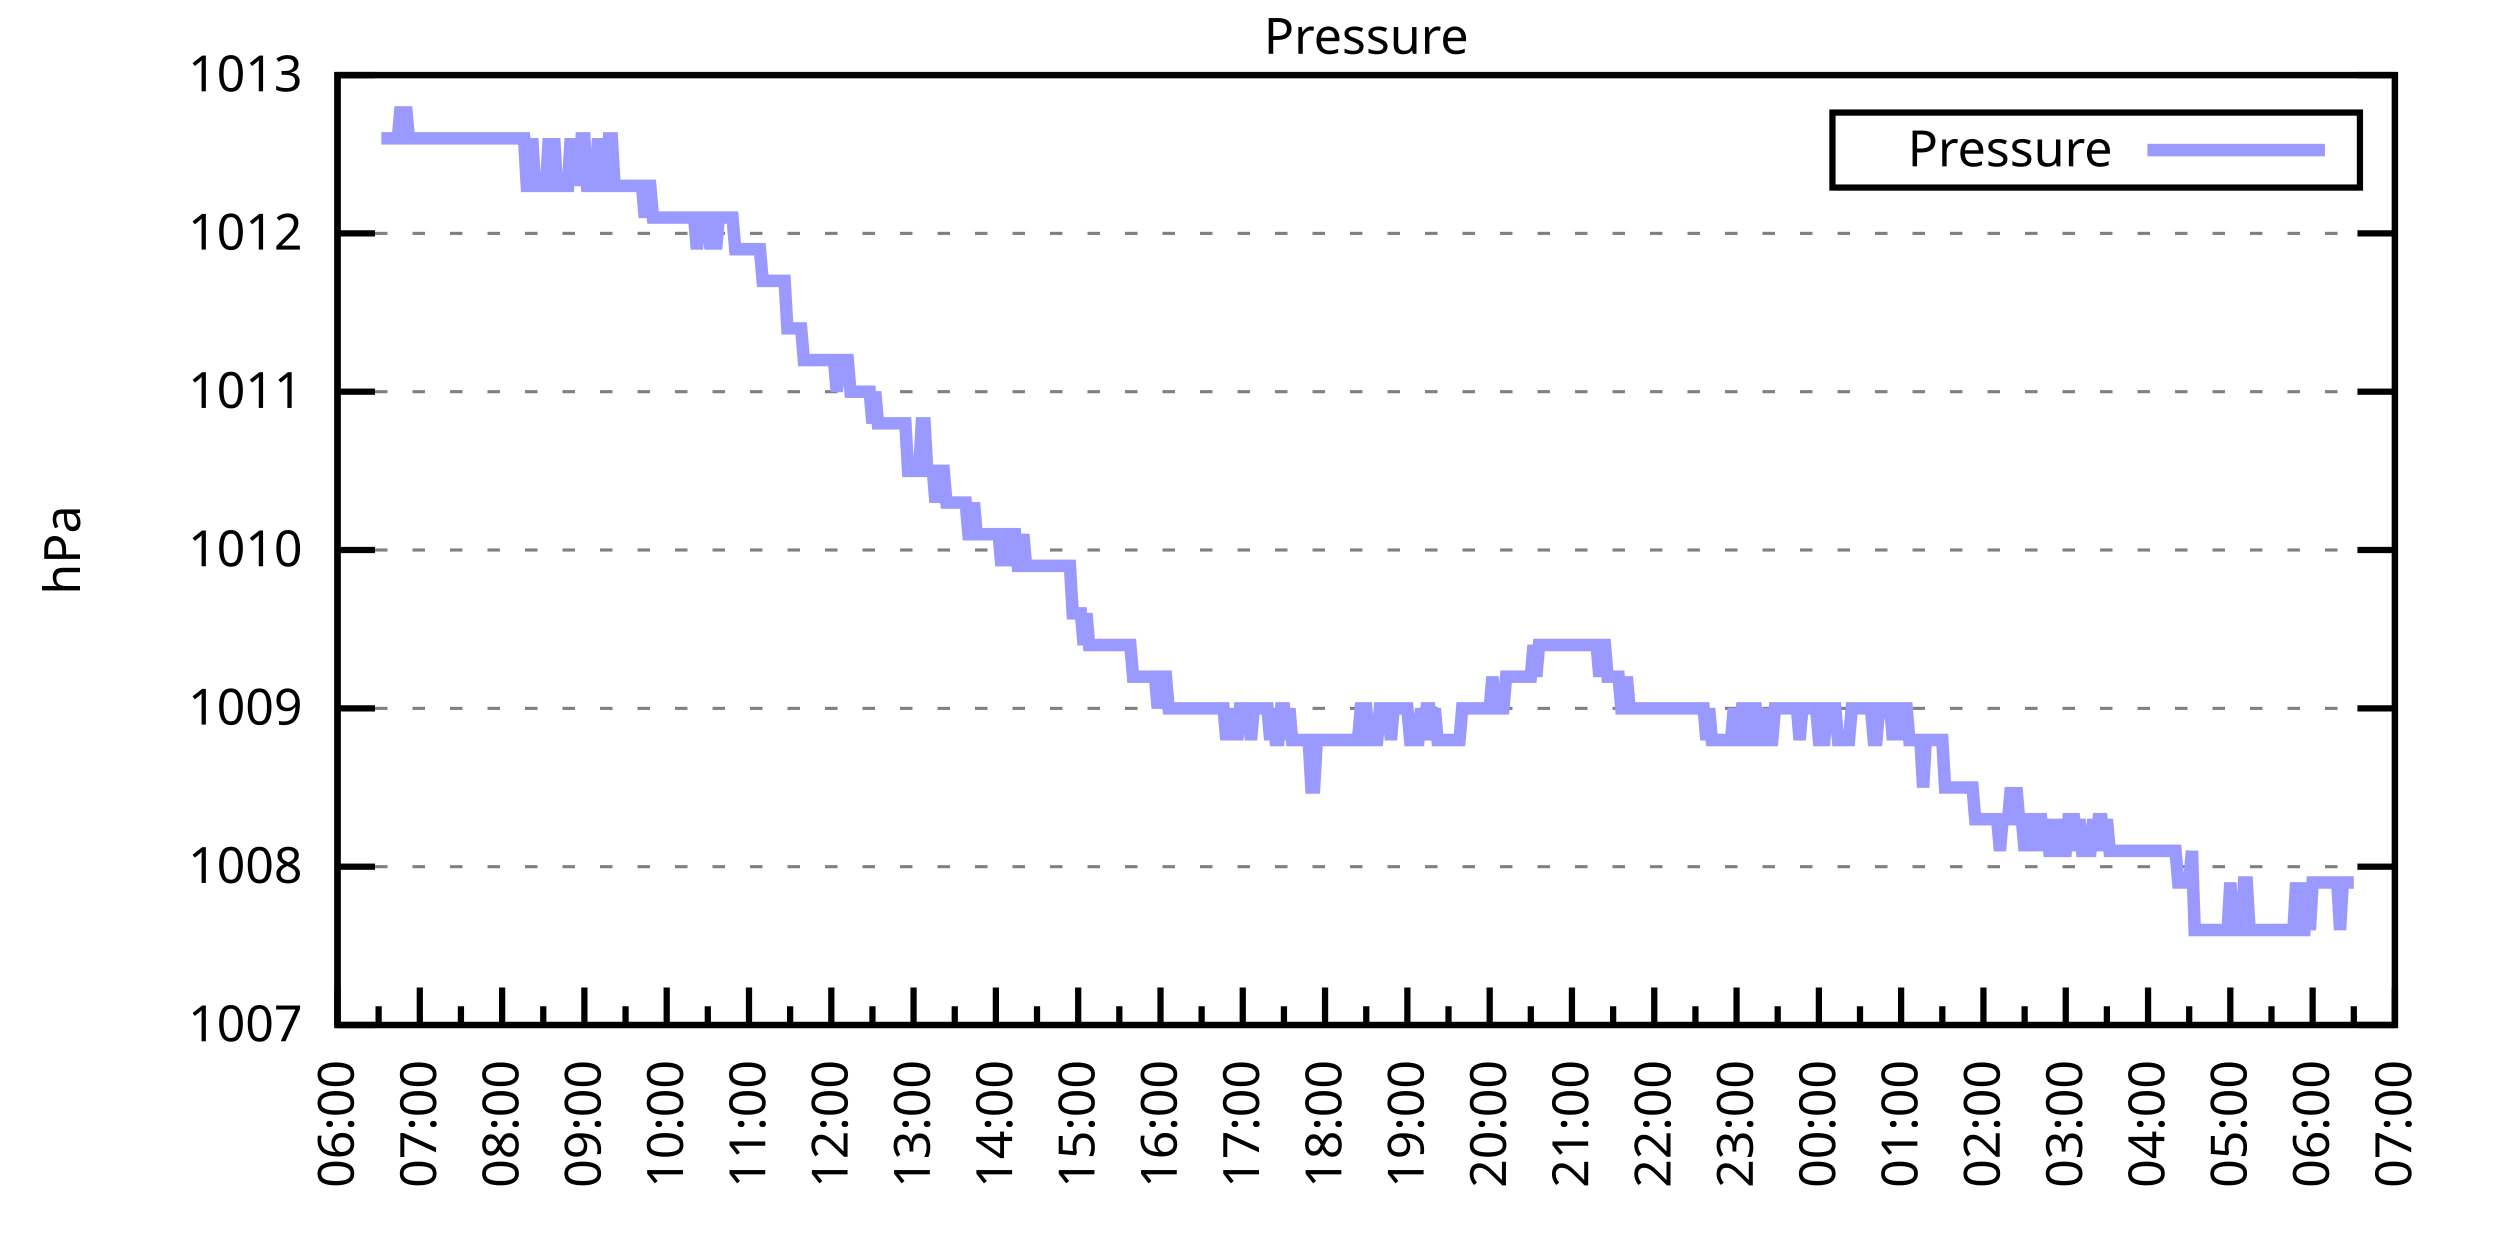
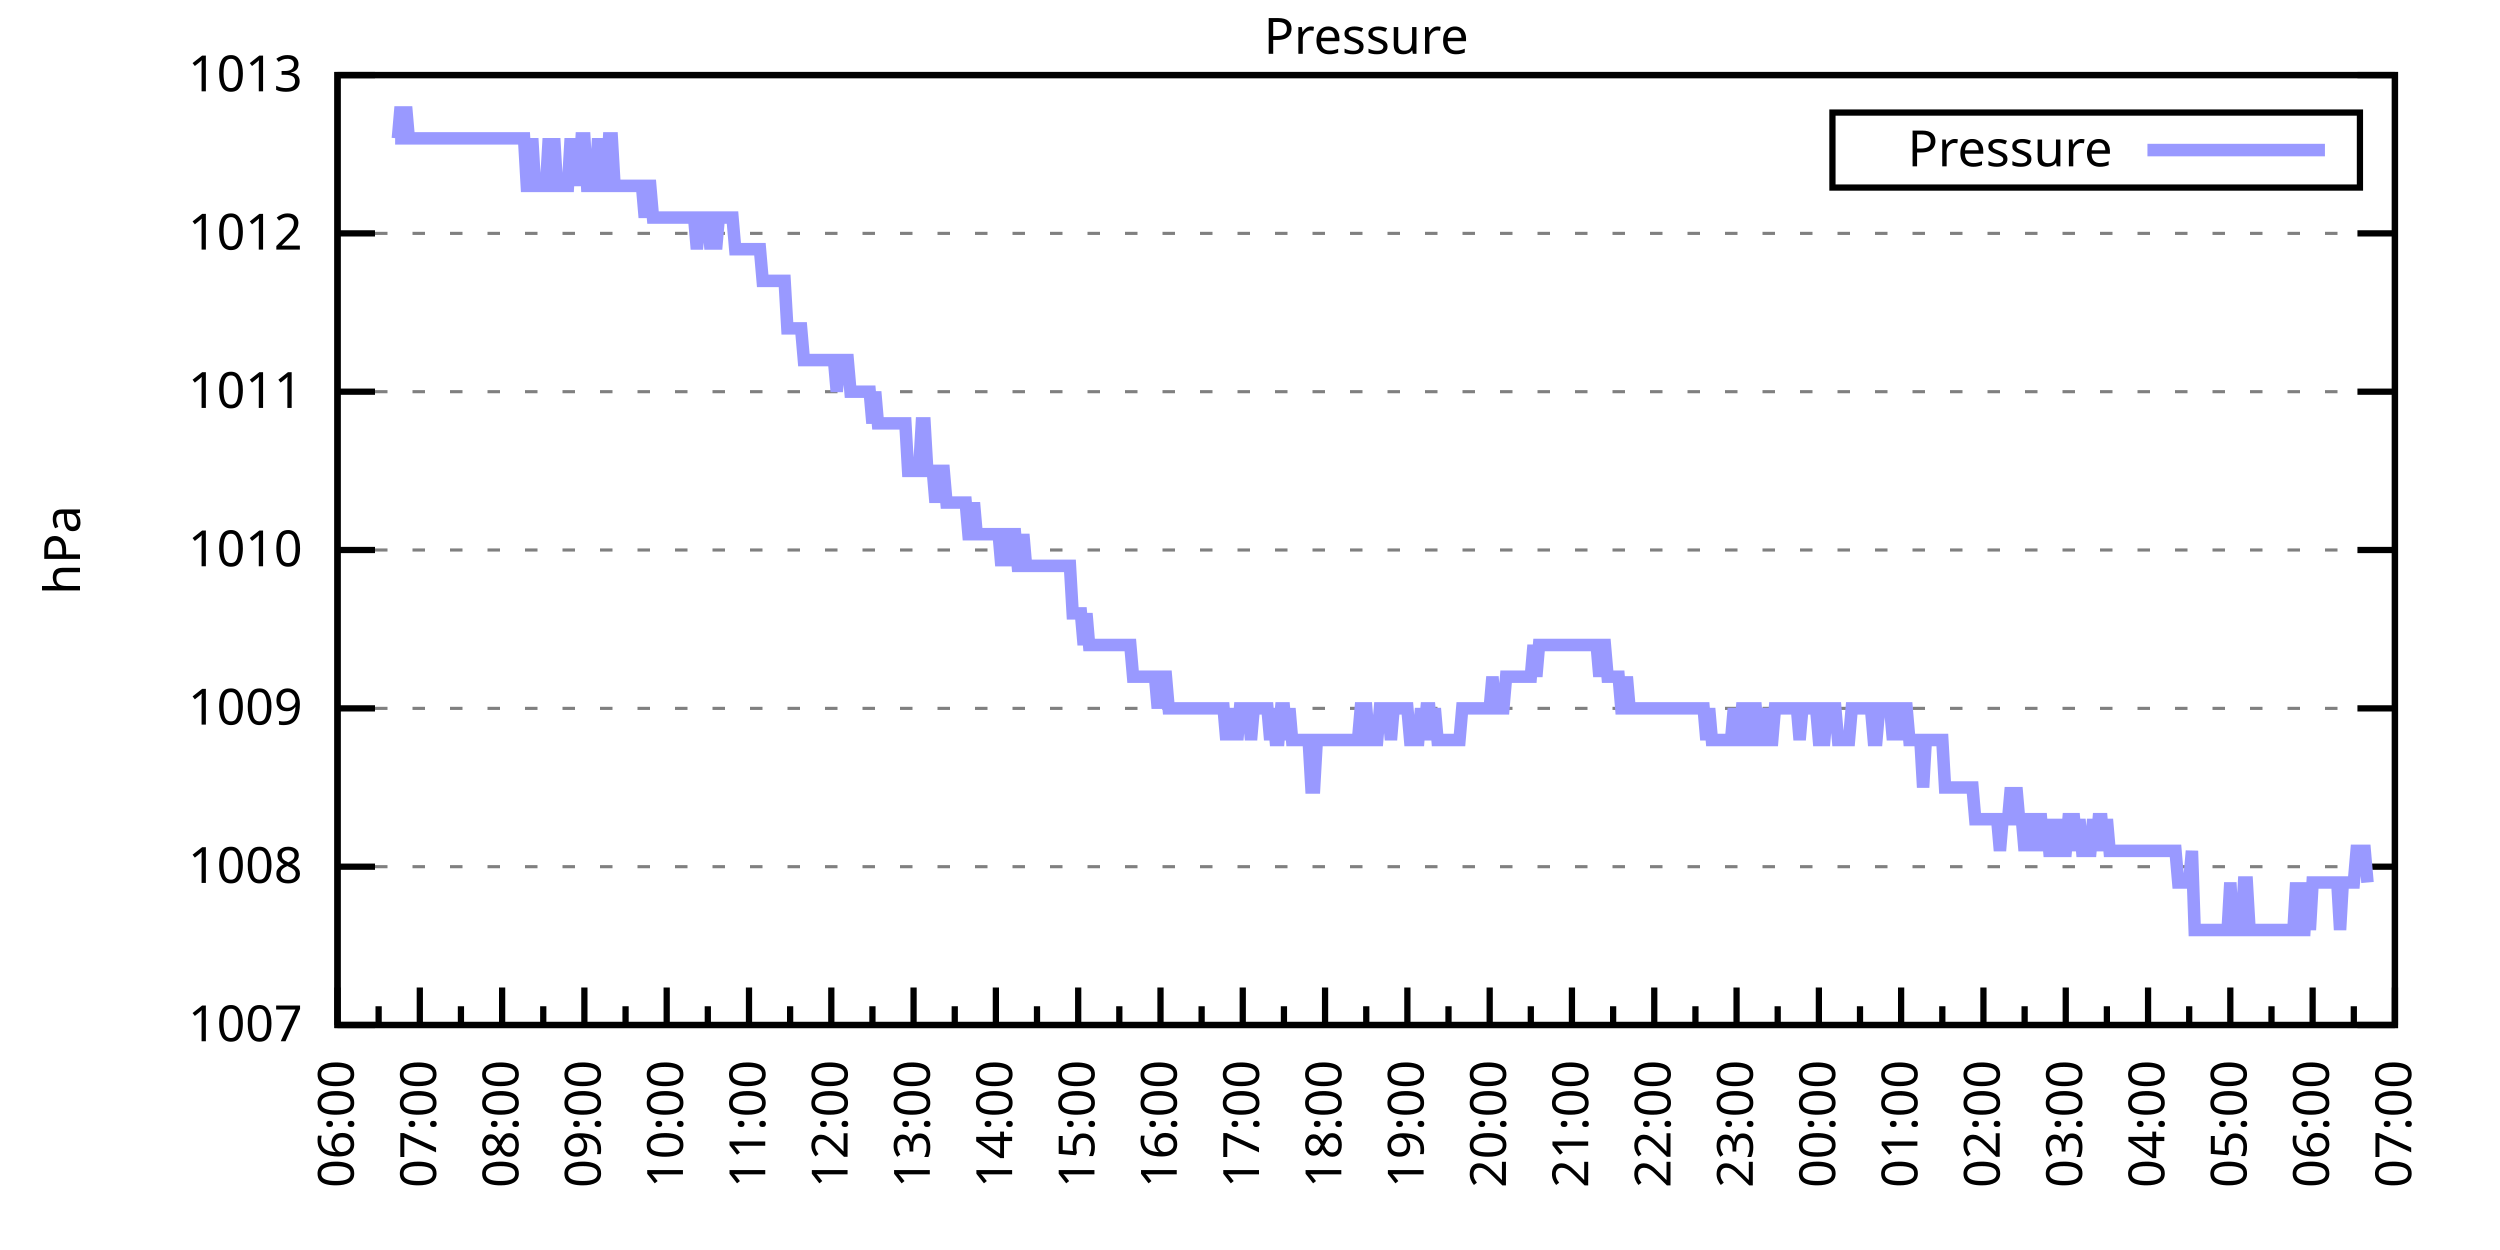
<svg xmlns="http://www.w3.org/2000/svg" xmlns:xlink="http://www.w3.org/1999/xlink" width="400" height="200" viewBox="0 0 400 200">
  <g id="gnuplot_canvas">
    <rect x="0" y="0" width="400" height="200" fill="none" />
    <defs>
      <circle id="gpDot" r="0.5" stroke-width="0.5" stroke="currentColor" />
      <path id="gpPt0" stroke-width="0.333" stroke="currentColor" d="M-1,0 h2 M0,-1 v2" />
      <path id="gpPt1" stroke-width="0.333" stroke="currentColor" d="M-1,-1 L1,1 M1,-1 L-1,1" />
      <path id="gpPt2" stroke-width="0.333" stroke="currentColor" d="M-1,0 L1,0 M0,-1 L0,1 M-1,-1 L1,1 M-1,1 L1,-1" />
      <rect id="gpPt3" stroke-width="0.333" stroke="currentColor" x="-1" y="-1" width="2" height="2" />
      <rect id="gpPt4" stroke-width="0.333" stroke="currentColor" fill="currentColor" x="-1" y="-1" width="2" height="2" />
      <circle id="gpPt5" stroke-width="0.333" stroke="currentColor" cx="0" cy="0" r="1" />
      <use xlink:href="#gpPt5" id="gpPt6" fill="currentColor" stroke="none" />
      <path id="gpPt7" stroke-width="0.333" stroke="currentColor" d="M0,-1.33 L-1.33,0.67 L1.33,0.67 z" />
      <use xlink:href="#gpPt7" id="gpPt8" fill="currentColor" stroke="none" />
      <use xlink:href="#gpPt7" id="gpPt9" stroke="currentColor" transform="rotate(180)" />
      <use xlink:href="#gpPt9" id="gpPt10" fill="currentColor" stroke="none" />
      <use xlink:href="#gpPt3" id="gpPt11" stroke="currentColor" transform="rotate(45)" />
      <use xlink:href="#gpPt11" id="gpPt12" fill="currentColor" stroke="none" />
      <path id="gpPt13" stroke-width="0.333" stroke="currentColor" d="M0,1.330 L1.265,0.411 L0.782,-1.067 L-0.782,-1.076 L-1.265,0.411 z" />
      <use xlink:href="#gpPt13" id="gpPt14" fill="currentColor" stroke="none" />
      <filter id="textbox" filterUnits="objectBoundingBox" x="0" y="0" height="1" width="1">
        <feFlood flood-color="white" flood-opacity="1" result="bgnd" />
        <feComposite in="SourceGraphic" in2="bgnd" operator="atop" />
      </filter>
      <filter id="greybox" filterUnits="objectBoundingBox" x="0" y="0" height="1" width="1">
        <feFlood flood-color="lightgrey" flood-opacity="1" result="grey" />
        <feComposite in="SourceGraphic" in2="grey" operator="atop" />
      </filter>
    </defs>
    <g fill="none" color="white" stroke="currentColor" stroke-width="1.00" stroke-linecap="butt" stroke-linejoin="miter">
</g>
    <g fill="none" color="black" stroke="currentColor" stroke-width="1.00" stroke-linecap="butt" stroke-linejoin="miter">
      <g stroke="none" shape-rendering="crispEdges">
        <polygon fill="rgb(255, 255, 255)" points="54.00,164.00 383.18,164.00 383.18,12.02 54.00,12.02 " />
      </g>
    </g>
    <g fill="none" color="black" stroke="currentColor" stroke-width="1.00" stroke-linecap="butt" stroke-linejoin="miter">
</g>
    <g fill="none" color="black" stroke="black" stroke-width="0.50" stroke-linecap="butt" stroke-linejoin="miter">
</g>
    <g fill="none" color="gray" stroke="currentColor" stroke-width="0.50" stroke-linecap="butt" stroke-linejoin="miter">
      <path stroke="gray" stroke-dasharray="2,4" class="gridline" d="M54.00,164.00 L383.19,164.00  " />
    </g>
    <g fill="none" color="gray" stroke="gray" stroke-width="1.00" stroke-linecap="butt" stroke-linejoin="miter">
</g>
    <g fill="none" color="black" stroke="currentColor" stroke-width="1.00" stroke-linecap="butt" stroke-linejoin="miter">
      <path stroke="black" d="M54.00,164.00 L60.00,164.00 M383.19,164.00 L377.19,164.00  " />
      <g transform="translate(48.40,166.60)" stroke="none" fill="black" font-family="Sans" font-size="8.00" text-anchor="end">
        <text>
          <tspan font-family="Sans"> 1007</tspan>
        </text>
      </g>
    </g>
    <g fill="none" color="black" stroke="currentColor" stroke-width="1.00" stroke-linecap="butt" stroke-linejoin="miter">
</g>
    <g fill="none" color="black" stroke="black" stroke-width="0.50" stroke-linecap="butt" stroke-linejoin="miter">
</g>
    <g fill="none" color="gray" stroke="currentColor" stroke-width="0.50" stroke-linecap="butt" stroke-linejoin="miter">
      <path stroke="gray" stroke-dasharray="2,4" class="gridline" d="M54.00,138.67 L383.19,138.67  " />
    </g>
    <g fill="none" color="gray" stroke="gray" stroke-width="1.00" stroke-linecap="butt" stroke-linejoin="miter">
</g>
    <g fill="none" color="black" stroke="currentColor" stroke-width="1.00" stroke-linecap="butt" stroke-linejoin="miter">
      <path stroke="black" d="M54.00,138.67 L60.00,138.67 M383.19,138.67 L377.19,138.67  " />
      <g transform="translate(48.40,141.27)" stroke="none" fill="black" font-family="Sans" font-size="8.00" text-anchor="end">
        <text>
          <tspan font-family="Sans"> 1008</tspan>
        </text>
      </g>
    </g>
    <g fill="none" color="black" stroke="currentColor" stroke-width="1.00" stroke-linecap="butt" stroke-linejoin="miter">
</g>
    <g fill="none" color="black" stroke="black" stroke-width="0.50" stroke-linecap="butt" stroke-linejoin="miter">
</g>
    <g fill="none" color="gray" stroke="currentColor" stroke-width="0.50" stroke-linecap="butt" stroke-linejoin="miter">
      <path stroke="gray" stroke-dasharray="2,4" class="gridline" d="M54.00,113.34 L383.19,113.34  " />
    </g>
    <g fill="none" color="gray" stroke="gray" stroke-width="1.00" stroke-linecap="butt" stroke-linejoin="miter">
</g>
    <g fill="none" color="black" stroke="currentColor" stroke-width="1.00" stroke-linecap="butt" stroke-linejoin="miter">
      <path stroke="black" d="M54.00,113.34 L60.00,113.34 M383.19,113.34 L377.19,113.34  " />
      <g transform="translate(48.40,115.94)" stroke="none" fill="black" font-family="Sans" font-size="8.00" text-anchor="end">
        <text>
          <tspan font-family="Sans"> 1009</tspan>
        </text>
      </g>
    </g>
    <g fill="none" color="black" stroke="currentColor" stroke-width="1.00" stroke-linecap="butt" stroke-linejoin="miter">
</g>
    <g fill="none" color="black" stroke="black" stroke-width="0.50" stroke-linecap="butt" stroke-linejoin="miter">
</g>
    <g fill="none" color="gray" stroke="currentColor" stroke-width="0.50" stroke-linecap="butt" stroke-linejoin="miter">
      <path stroke="gray" stroke-dasharray="2,4" class="gridline" d="M54.00,88.00 L383.19,88.00  " />
    </g>
    <g fill="none" color="gray" stroke="gray" stroke-width="1.00" stroke-linecap="butt" stroke-linejoin="miter">
</g>
    <g fill="none" color="black" stroke="currentColor" stroke-width="1.00" stroke-linecap="butt" stroke-linejoin="miter">
      <path stroke="black" d="M54.00,88.00 L60.00,88.00 M383.19,88.00 L377.19,88.00  " />
      <g transform="translate(48.40,90.60)" stroke="none" fill="black" font-family="Sans" font-size="8.00" text-anchor="end">
        <text>
          <tspan font-family="Sans"> 1010</tspan>
        </text>
      </g>
    </g>
    <g fill="none" color="black" stroke="currentColor" stroke-width="1.00" stroke-linecap="butt" stroke-linejoin="miter">
</g>
    <g fill="none" color="black" stroke="black" stroke-width="0.50" stroke-linecap="butt" stroke-linejoin="miter">
</g>
    <g fill="none" color="gray" stroke="currentColor" stroke-width="0.50" stroke-linecap="butt" stroke-linejoin="miter">
      <path stroke="gray" stroke-dasharray="2,4" class="gridline" d="M54.00,62.67 L383.19,62.67  " />
    </g>
    <g fill="none" color="gray" stroke="gray" stroke-width="1.00" stroke-linecap="butt" stroke-linejoin="miter">
</g>
    <g fill="none" color="black" stroke="currentColor" stroke-width="1.00" stroke-linecap="butt" stroke-linejoin="miter">
      <path stroke="black" d="M54.00,62.67 L60.00,62.67 M383.19,62.67 L377.19,62.67  " />
      <g transform="translate(48.40,65.27)" stroke="none" fill="black" font-family="Sans" font-size="8.00" text-anchor="end">
        <text>
          <tspan font-family="Sans"> 1011</tspan>
        </text>
      </g>
    </g>
    <g fill="none" color="black" stroke="currentColor" stroke-width="1.00" stroke-linecap="butt" stroke-linejoin="miter">
</g>
    <g fill="none" color="black" stroke="black" stroke-width="0.50" stroke-linecap="butt" stroke-linejoin="miter">
</g>
    <g fill="none" color="gray" stroke="currentColor" stroke-width="0.50" stroke-linecap="butt" stroke-linejoin="miter">
      <path stroke="gray" stroke-dasharray="2,4" class="gridline" d="M54.00,37.34 L383.19,37.34  " />
    </g>
    <g fill="none" color="gray" stroke="gray" stroke-width="1.00" stroke-linecap="butt" stroke-linejoin="miter">
</g>
    <g fill="none" color="black" stroke="currentColor" stroke-width="1.00" stroke-linecap="butt" stroke-linejoin="miter">
      <path stroke="black" d="M54.00,37.34 L60.00,37.34 M383.19,37.34 L377.19,37.34  " />
      <g transform="translate(48.40,39.94)" stroke="none" fill="black" font-family="Sans" font-size="8.00" text-anchor="end">
        <text>
          <tspan font-family="Sans"> 1012</tspan>
        </text>
      </g>
    </g>
    <g fill="none" color="black" stroke="currentColor" stroke-width="1.00" stroke-linecap="butt" stroke-linejoin="miter">
</g>
    <g fill="none" color="black" stroke="black" stroke-width="0.50" stroke-linecap="butt" stroke-linejoin="miter">
</g>
    <g fill="none" color="gray" stroke="currentColor" stroke-width="0.50" stroke-linecap="butt" stroke-linejoin="miter">
      <path stroke="gray" stroke-dasharray="2,4" class="gridline" d="M54.00,12.01 L383.19,12.01  " />
    </g>
    <g fill="none" color="gray" stroke="gray" stroke-width="1.00" stroke-linecap="butt" stroke-linejoin="miter">
</g>
    <g fill="none" color="black" stroke="currentColor" stroke-width="1.00" stroke-linecap="butt" stroke-linejoin="miter">
      <path stroke="black" d="M54.00,12.01 L60.00,12.01 M383.19,12.01 L377.19,12.01  " />
      <g transform="translate(48.40,14.61)" stroke="none" fill="black" font-family="Sans" font-size="8.00" text-anchor="end">
        <text>
          <tspan font-family="Sans"> 1013</tspan>
        </text>
      </g>
    </g>
    <g fill="none" color="black" stroke="currentColor" stroke-width="1.00" stroke-linecap="butt" stroke-linejoin="miter">
      <path stroke="black" d="M54.00,164.00 L54.00,158.00  " />
      <g transform="translate(56.60,169.60) rotate(270)" stroke="none" fill="black" font-family="Sans" font-size="8.00" text-anchor="end">
        <text>
          <tspan font-family="Sans">06:00</tspan>
        </text>
      </g>
    </g>
    <g fill="none" color="black" stroke="currentColor" stroke-width="1.00" stroke-linecap="butt" stroke-linejoin="miter">
      <path stroke="black" d="M60.58,164.00 L60.58,161.00 M67.17,164.00 L67.17,158.00  " />
      <g transform="translate(69.77,169.60) rotate(270)" stroke="none" fill="black" font-family="Sans" font-size="8.00" text-anchor="end">
        <text>
          <tspan font-family="Sans">07:00</tspan>
        </text>
      </g>
    </g>
    <g fill="none" color="black" stroke="currentColor" stroke-width="1.00" stroke-linecap="butt" stroke-linejoin="miter">
      <path stroke="black" d="M73.75,164.00 L73.75,161.00 M80.34,164.00 L80.34,158.00  " />
      <g transform="translate(82.94,169.60) rotate(270)" stroke="none" fill="black" font-family="Sans" font-size="8.00" text-anchor="end">
        <text>
          <tspan font-family="Sans">08:00</tspan>
        </text>
      </g>
    </g>
    <g fill="none" color="black" stroke="currentColor" stroke-width="1.00" stroke-linecap="butt" stroke-linejoin="miter">
      <path stroke="black" d="M86.92,164.00 L86.92,161.00 M93.50,164.00 L93.50,158.00  " />
      <g transform="translate(96.10,169.60) rotate(270)" stroke="none" fill="black" font-family="Sans" font-size="8.00" text-anchor="end">
        <text>
          <tspan font-family="Sans">09:00</tspan>
        </text>
      </g>
    </g>
    <g fill="none" color="black" stroke="currentColor" stroke-width="1.00" stroke-linecap="butt" stroke-linejoin="miter">
      <path stroke="black" d="M100.09,164.00 L100.09,161.00 M106.67,164.00 L106.67,158.00  " />
      <g transform="translate(109.27,169.60) rotate(270)" stroke="none" fill="black" font-family="Sans" font-size="8.00" text-anchor="end">
        <text>
          <tspan font-family="Sans">10:00</tspan>
        </text>
      </g>
    </g>
    <g fill="none" color="black" stroke="currentColor" stroke-width="1.00" stroke-linecap="butt" stroke-linejoin="miter">
      <path stroke="black" d="M113.25,164.00 L113.25,161.00 M119.84,164.00 L119.84,158.00  " />
      <g transform="translate(122.44,169.60) rotate(270)" stroke="none" fill="black" font-family="Sans" font-size="8.00" text-anchor="end">
        <text>
          <tspan font-family="Sans">11:00</tspan>
        </text>
      </g>
    </g>
    <g fill="none" color="black" stroke="currentColor" stroke-width="1.00" stroke-linecap="butt" stroke-linejoin="miter">
      <path stroke="black" d="M126.42,164.00 L126.42,161.00 M133.01,164.00 L133.01,158.00  " />
      <g transform="translate(135.61,169.60) rotate(270)" stroke="none" fill="black" font-family="Sans" font-size="8.00" text-anchor="end">
        <text>
          <tspan font-family="Sans">12:00</tspan>
        </text>
      </g>
    </g>
    <g fill="none" color="black" stroke="currentColor" stroke-width="1.00" stroke-linecap="butt" stroke-linejoin="miter">
      <path stroke="black" d="M139.59,164.00 L139.59,161.00 M146.17,164.00 L146.17,158.00  " />
      <g transform="translate(148.77,169.60) rotate(270)" stroke="none" fill="black" font-family="Sans" font-size="8.00" text-anchor="end">
        <text>
          <tspan font-family="Sans">13:00</tspan>
        </text>
      </g>
    </g>
    <g fill="none" color="black" stroke="currentColor" stroke-width="1.00" stroke-linecap="butt" stroke-linejoin="miter">
      <path stroke="black" d="M152.76,164.00 L152.76,161.00 M159.34,164.00 L159.34,158.00  " />
      <g transform="translate(161.94,169.60) rotate(270)" stroke="none" fill="black" font-family="Sans" font-size="8.00" text-anchor="end">
        <text>
          <tspan font-family="Sans">14:00</tspan>
        </text>
      </g>
    </g>
    <g fill="none" color="black" stroke="currentColor" stroke-width="1.00" stroke-linecap="butt" stroke-linejoin="miter">
      <path stroke="black" d="M165.92,164.00 L165.92,161.00 M172.51,164.00 L172.51,158.00  " />
      <g transform="translate(175.11,169.60) rotate(270)" stroke="none" fill="black" font-family="Sans" font-size="8.00" text-anchor="end">
        <text>
          <tspan font-family="Sans">15:00</tspan>
        </text>
      </g>
    </g>
    <g fill="none" color="black" stroke="currentColor" stroke-width="1.00" stroke-linecap="butt" stroke-linejoin="miter">
      <path stroke="black" d="M179.09,164.00 L179.09,161.00 M185.68,164.00 L185.68,158.00  " />
      <g transform="translate(188.28,169.60) rotate(270)" stroke="none" fill="black" font-family="Sans" font-size="8.00" text-anchor="end">
        <text>
          <tspan font-family="Sans">16:00</tspan>
        </text>
      </g>
    </g>
    <g fill="none" color="black" stroke="currentColor" stroke-width="1.00" stroke-linecap="butt" stroke-linejoin="miter">
      <path stroke="black" d="M192.26,164.00 L192.26,161.00 M198.84,164.00 L198.84,158.00  " />
      <g transform="translate(201.44,169.60) rotate(270)" stroke="none" fill="black" font-family="Sans" font-size="8.00" text-anchor="end">
        <text>
          <tspan font-family="Sans">17:00</tspan>
        </text>
      </g>
    </g>
    <g fill="none" color="black" stroke="currentColor" stroke-width="1.00" stroke-linecap="butt" stroke-linejoin="miter">
      <path stroke="black" d="M205.43,164.00 L205.43,161.00 M212.01,164.00 L212.01,158.00  " />
      <g transform="translate(214.61,169.60) rotate(270)" stroke="none" fill="black" font-family="Sans" font-size="8.00" text-anchor="end">
        <text>
          <tspan font-family="Sans">18:00</tspan>
        </text>
      </g>
    </g>
    <g fill="none" color="black" stroke="currentColor" stroke-width="1.00" stroke-linecap="butt" stroke-linejoin="miter">
      <path stroke="black" d="M218.60,164.00 L218.60,161.00 M225.18,164.00 L225.18,158.00  " />
      <g transform="translate(227.78,169.60) rotate(270)" stroke="none" fill="black" font-family="Sans" font-size="8.00" text-anchor="end">
        <text>
          <tspan font-family="Sans">19:00</tspan>
        </text>
      </g>
    </g>
    <g fill="none" color="black" stroke="currentColor" stroke-width="1.00" stroke-linecap="butt" stroke-linejoin="miter">
      <path stroke="black" d="M231.76,164.00 L231.76,161.00 M238.35,164.00 L238.35,158.00  " />
      <g transform="translate(240.95,169.60) rotate(270)" stroke="none" fill="black" font-family="Sans" font-size="8.00" text-anchor="end">
        <text>
          <tspan font-family="Sans">20:00</tspan>
        </text>
      </g>
    </g>
    <g fill="none" color="black" stroke="currentColor" stroke-width="1.00" stroke-linecap="butt" stroke-linejoin="miter">
      <path stroke="black" d="M244.93,164.00 L244.93,161.00 M251.51,164.00 L251.51,158.00  " />
      <g transform="translate(254.11,169.60) rotate(270)" stroke="none" fill="black" font-family="Sans" font-size="8.00" text-anchor="end">
        <text>
          <tspan font-family="Sans">21:00</tspan>
        </text>
      </g>
    </g>
    <g fill="none" color="black" stroke="currentColor" stroke-width="1.00" stroke-linecap="butt" stroke-linejoin="miter">
      <path stroke="black" d="M258.10,164.00 L258.10,161.00 M264.68,164.00 L264.68,158.00  " />
      <g transform="translate(267.28,169.60) rotate(270)" stroke="none" fill="black" font-family="Sans" font-size="8.00" text-anchor="end">
        <text>
          <tspan font-family="Sans">22:00</tspan>
        </text>
      </g>
    </g>
    <g fill="none" color="black" stroke="currentColor" stroke-width="1.00" stroke-linecap="butt" stroke-linejoin="miter">
      <path stroke="black" d="M271.27,164.00 L271.27,161.00 M277.85,164.00 L277.85,158.00  " />
      <g transform="translate(280.45,169.60) rotate(270)" stroke="none" fill="black" font-family="Sans" font-size="8.00" text-anchor="end">
        <text>
          <tspan font-family="Sans">23:00</tspan>
        </text>
      </g>
    </g>
    <g fill="none" color="black" stroke="currentColor" stroke-width="1.00" stroke-linecap="butt" stroke-linejoin="miter">
      <path stroke="black" d="M284.43,164.00 L284.43,161.00 M291.02,164.00 L291.02,158.00  " />
      <g transform="translate(293.62,169.60) rotate(270)" stroke="none" fill="black" font-family="Sans" font-size="8.00" text-anchor="end">
        <text>
          <tspan font-family="Sans">00:00</tspan>
        </text>
      </g>
    </g>
    <g fill="none" color="black" stroke="currentColor" stroke-width="1.00" stroke-linecap="butt" stroke-linejoin="miter">
      <path stroke="black" d="M297.60,164.00 L297.60,161.00 M304.18,164.00 L304.18,158.00  " />
      <g transform="translate(306.78,169.60) rotate(270)" stroke="none" fill="black" font-family="Sans" font-size="8.00" text-anchor="end">
        <text>
          <tspan font-family="Sans">01:00</tspan>
        </text>
      </g>
    </g>
    <g fill="none" color="black" stroke="currentColor" stroke-width="1.00" stroke-linecap="butt" stroke-linejoin="miter">
      <path stroke="black" d="M310.77,164.00 L310.77,161.00 M317.35,164.00 L317.35,158.00  " />
      <g transform="translate(319.95,169.60) rotate(270)" stroke="none" fill="black" font-family="Sans" font-size="8.00" text-anchor="end">
        <text>
          <tspan font-family="Sans">02:00</tspan>
        </text>
      </g>
    </g>
    <g fill="none" color="black" stroke="currentColor" stroke-width="1.00" stroke-linecap="butt" stroke-linejoin="miter">
      <path stroke="black" d="M323.94,164.00 L323.94,161.00 M330.52,164.00 L330.52,158.00  " />
      <g transform="translate(333.12,169.60) rotate(270)" stroke="none" fill="black" font-family="Sans" font-size="8.00" text-anchor="end">
        <text>
          <tspan font-family="Sans">03:00</tspan>
        </text>
      </g>
    </g>
    <g fill="none" color="black" stroke="currentColor" stroke-width="1.00" stroke-linecap="butt" stroke-linejoin="miter">
      <path stroke="black" d="M337.10,164.00 L337.10,161.00 M343.69,164.00 L343.69,158.00  " />
      <g transform="translate(346.29,169.60) rotate(270)" stroke="none" fill="black" font-family="Sans" font-size="8.00" text-anchor="end">
        <text>
          <tspan font-family="Sans">04:00</tspan>
        </text>
      </g>
    </g>
    <g fill="none" color="black" stroke="currentColor" stroke-width="1.00" stroke-linecap="butt" stroke-linejoin="miter">
      <path stroke="black" d="M350.27,164.00 L350.27,161.00 M356.85,164.00 L356.85,158.00  " />
      <g transform="translate(359.45,169.60) rotate(270)" stroke="none" fill="black" font-family="Sans" font-size="8.00" text-anchor="end">
        <text>
          <tspan font-family="Sans">05:00</tspan>
        </text>
      </g>
    </g>
    <g fill="none" color="black" stroke="currentColor" stroke-width="1.00" stroke-linecap="butt" stroke-linejoin="miter">
      <path stroke="black" d="M363.44,164.00 L363.44,161.00 M370.02,164.00 L370.02,158.00  " />
      <g transform="translate(372.62,169.60) rotate(270)" stroke="none" fill="black" font-family="Sans" font-size="8.00" text-anchor="end">
        <text>
          <tspan font-family="Sans">06:00</tspan>
        </text>
      </g>
    </g>
    <g fill="none" color="black" stroke="currentColor" stroke-width="1.00" stroke-linecap="butt" stroke-linejoin="miter">
      <path stroke="black" d="M376.61,164.00 L376.61,161.00 M383.19,164.00 L383.19,158.00  " />
      <g transform="translate(385.79,169.60) rotate(270)" stroke="none" fill="black" font-family="Sans" font-size="8.00" text-anchor="end">
        <text>
          <tspan font-family="Sans">07:00</tspan>
        </text>
      </g>
    </g>
    <g fill="none" color="black" stroke="currentColor" stroke-width="1.00" stroke-linecap="butt" stroke-linejoin="miter">
</g>
    <g fill="none" color="black" stroke="currentColor" stroke-width="1.00" stroke-linecap="butt" stroke-linejoin="miter">
      <path stroke="black" d="M54.00,12.01 L54.00,164.00 L383.19,164.00 L383.19,12.01 L54.00,12.01 Z  " />
    </g>
    <g fill="none" color="black" stroke="currentColor" stroke-width="1.00" stroke-linecap="butt" stroke-linejoin="miter">
      <g transform="translate(12.80,88.01) rotate(270)" stroke="none" fill="black" font-family="Sans" font-size="8.00" text-anchor="middle">
        <text>
          <tspan font-family="Sans">hPa</tspan>
        </text>
      </g>
    </g>
    <g fill="none" color="black" stroke="currentColor" stroke-width="1.00" stroke-linecap="butt" stroke-linejoin="miter">
</g>
    <g fill="none" color="black" stroke="currentColor" stroke-width="1.00" stroke-linecap="butt" stroke-linejoin="miter">
      <path stroke="black" d="M293.19,30.01 L293.19,18.01 L377.59,18.01 L377.59,30.01 L293.19,30.01 Z  " />
    </g>
    <g id="Pressure_plot_1">
      <g fill="none" color="white" stroke="black" stroke-width="2.00" stroke-linecap="butt" stroke-linejoin="miter">
</g>
      <g fill="none" color="black" stroke="currentColor" stroke-width="2.00" stroke-linecap="butt" stroke-linejoin="miter">
        <g transform="translate(337.99,26.61)" stroke="none" fill="black" font-family="Sans" font-size="8.00" text-anchor="end">
          <text>
            <tspan font-family="Sans">Pressure</tspan>
          </text>
        </g>
      </g>
      <g fill="none" color="black" stroke="currentColor" stroke-width="2.00" stroke-linecap="butt" stroke-linejoin="miter">
-         <path stroke="rgb(153, 153, 255)" d="M343.59,24.01 L371.99,24.01 M61.02,22.14 L61.46,22.14 L61.90,22.14 L62.34,22.14 L62.78,22.14 L63.22,22.14   L63.66,22.14 L64.10,17.08 L64.53,22.14 L64.97,17.08 L65.41,22.14 L65.85,22.14 L66.29,22.14 L66.73,22.14   L67.17,22.14 L67.61,22.14 L68.05,22.14 L68.48,22.14 L68.92,22.14 L69.36,22.14 L69.80,22.14 L70.24,22.14   L70.68,22.14 L71.12,22.14 L71.56,22.14 L72.00,22.14 L72.43,22.14 L72.87,22.14 L73.31,22.14 L73.75,22.14   L74.19,22.14 L74.63,22.14 L75.07,22.14 L75.51,22.14 L75.95,22.14 L76.38,22.14 L76.82,22.14 L77.26,22.14   L77.70,22.14 L78.14,22.14 L78.58,22.14 L79.02,22.14 L79.46,22.14 L79.90,22.14 L80.34,22.14 L80.77,22.14   L81.21,22.14 L81.65,22.14 L82.09,22.14 L82.53,22.14 L82.97,22.14 L83.41,22.14 L83.85,22.14 L84.29,29.74   L84.72,29.74 L85.16,22.14 L85.60,29.74 L86.04,29.74 L86.48,29.74 L86.92,29.74 L87.36,29.74 L87.80,22.14   L88.24,29.74 L88.67,22.14 L89.11,29.74 L89.55,29.74 L89.99,29.74 L90.43,29.74 L90.87,29.74 L91.31,22.14   L91.75,29.74 L92.19,22.14 L92.62,29.74 L93.06,22.14 L93.50,22.14 L93.94,29.74 L94.38,29.74 L94.82,29.74   L95.26,29.74 L95.70,22.14 L96.14,29.74 L96.58,29.74 L97.01,29.74 L97.45,22.14 L97.89,22.14 L98.33,29.74   L98.77,29.74 L99.21,29.74 L99.65,29.74 L100.09,29.74 L100.53,29.74 L100.96,29.74 L101.40,29.74 L101.84,29.74   L102.28,29.74 L102.72,29.74 L103.16,34.81 L103.60,29.74 L104.04,29.74 L104.48,34.81 L104.91,34.81 L105.35,34.81   L105.79,34.81 L106.23,34.81 L106.67,34.81 L107.11,34.81 L107.55,34.81 L107.99,34.81 L108.43,34.81 L108.87,34.81   L109.30,34.81 L109.74,34.81 L110.18,34.81 L110.62,34.81 L111.06,34.81 L111.50,39.87 L111.94,34.81 L112.38,34.81   L112.82,34.81 L113.25,34.81 L113.69,39.87 L114.13,34.81 L114.57,39.87 L115.01,34.81 L115.45,34.81 L115.89,34.81   L116.33,34.81 L116.77,34.81 L117.20,34.81 L117.64,39.87 L118.08,39.87 L118.52,39.87 L118.96,39.87 L119.40,39.87   L119.84,39.87 L120.28,39.87 L120.72,39.87 L121.15,39.87 L121.59,39.87 L122.03,44.94 L122.47,44.94 L122.91,44.94   L123.35,44.94 L123.79,44.94 L124.23,44.94 L124.67,44.94 L125.11,44.94 L125.54,44.94 L125.98,52.54 L126.42,52.54   L126.86,52.54 L127.30,52.54 L127.74,52.54 L128.18,52.54 L128.62,57.61 L129.06,57.61 L129.49,57.61 L129.93,57.61   L130.37,57.61 L130.81,57.61 L131.25,57.61 L131.69,57.61 L132.13,57.61 L132.57,57.61 L133.01,57.61 L133.44,57.61   L133.88,62.67 L134.32,57.61 L134.76,57.61 L135.20,57.61 L135.64,57.61 L136.08,62.67 L136.52,62.67 L136.96,62.67   L137.39,62.67 L137.83,62.67 L138.27,62.67 L138.71,62.67 L139.15,62.67 L139.59,67.74 L140.03,62.67 L140.47,67.74   L140.91,67.74 L141.35,67.74 L141.78,67.74 L142.22,67.74 L142.66,67.74 L143.10,67.74 L143.54,67.74 L143.98,67.74   L144.42,67.74 L144.86,67.74 L145.30,75.34 L145.73,75.34 L146.17,75.34 L146.61,75.34 L147.05,75.34 L147.49,67.74   L147.93,67.74 L148.37,75.34 L148.81,75.34 L149.25,75.34 L149.68,80.41 L150.12,75.34 L150.56,75.34 L151.00,75.34   L151.44,80.41 L151.88,80.41 L152.32,80.41 L152.76,80.41 L153.20,80.41 L153.63,80.41 L154.07,80.41 L154.51,80.41   L154.95,85.47 L155.39,85.47 L155.83,80.41 L156.27,85.47 L156.71,85.47 L157.15,85.47 L157.59,85.47 L158.02,85.47   L158.46,85.47 L158.90,85.47 L159.34,85.47 L159.78,85.47 L160.22,90.54 L160.66,85.47 L161.10,90.54 L161.54,85.47   L161.97,85.47 L162.41,85.47 L162.85,90.54 L163.29,90.54 L163.73,85.47 L164.17,90.54 L164.61,90.54 L165.05,90.54   L165.49,90.54 L165.92,90.54 L166.36,90.54 L166.80,90.54 L167.24,90.54 L167.68,90.54 L168.12,90.54 L168.56,90.54   L169.00,90.54 L169.44,90.54 L169.87,90.54 L170.31,90.54 L170.75,90.54 L171.19,90.54 L171.63,98.14 L172.07,98.14   L172.51,98.14 L172.95,98.14 L173.39,103.20 L173.83,98.14 L174.26,103.20 L174.70,103.20 L175.14,103.20 L175.58,103.20   L176.02,103.20 L176.46,103.20 L176.90,103.20 L177.34,103.20 L177.78,103.20 L178.21,103.20 L178.65,103.20 L179.09,103.20   L179.53,103.20 L179.97,103.20 L180.41,103.20 L180.85,103.20 L181.29,108.27 L181.73,108.27 L182.16,108.27 L182.60,108.27   L183.04,108.27 L183.48,108.27 L183.92,108.27 L184.36,108.27 L184.80,108.27 L185.24,113.34 L185.68,108.27 L186.11,108.27   L186.55,108.27 L186.99,113.34 L187.43,113.34 L187.87,113.34 L188.31,113.34 L188.75,113.34 L189.19,113.34 L189.63,113.34   L190.07,113.34 L190.50,113.34 L190.94,113.34 L191.38,113.34 L191.82,113.34 L192.26,113.34 L192.70,113.34 L193.14,113.34   L193.58,113.34 L194.02,113.34 L194.45,113.34 L194.89,113.34 L195.33,113.34 L195.77,113.34 L196.21,118.40 L196.65,113.34   L197.09,118.40 L197.53,113.34 L197.97,118.40 L198.40,113.34 L198.84,113.34 L199.28,113.34 L199.72,113.34 L200.16,118.40   L200.60,113.34 L201.04,113.34 L201.48,113.34 L201.92,113.34 L202.35,113.34 L202.79,113.34 L203.23,118.40 L203.67,113.34   L204.11,118.40 L204.55,118.40 L204.99,113.34 L205.43,113.34 L205.87,118.40 L206.31,113.34 L206.74,118.40 L207.18,118.40   L207.62,118.40 L208.06,118.40 L208.50,118.40 L208.94,118.40 L209.38,118.40 L209.82,126.00 L210.26,126.00 L210.69,118.40   L211.13,118.40 L211.57,118.40 L212.01,118.40 L212.45,118.40 L212.89,118.40 L213.33,118.40 L213.77,118.40 L214.21,118.40   L214.64,118.40 L215.08,118.40 L215.52,118.40 L215.96,118.40 L216.40,118.40 L216.84,118.40 L217.28,118.40 L217.72,113.34   L218.16,113.34 L218.60,113.34 L219.03,118.40 L219.47,118.40 L219.91,118.40 L220.35,118.40 L220.79,113.34 L221.23,113.34   L221.67,113.34 L222.11,113.34 L222.55,118.40 L222.98,113.34 L223.42,113.34 L223.86,113.34 L224.30,113.34 L224.74,113.34   L225.18,113.34 L225.62,118.40 L226.06,118.40 L226.50,118.40 L226.93,118.40 L227.37,113.34 L227.81,118.40 L228.25,113.34   L228.69,113.34 L229.13,118.40 L229.57,113.34 L230.01,118.40 L230.45,118.40 L230.88,118.40 L231.32,118.40 L231.76,118.40   L232.20,118.40 L232.64,118.40 L233.08,118.40 L233.52,118.40 L233.96,113.34 L234.40,113.34 L234.84,113.34 L235.27,113.34   L235.71,113.34 L236.15,113.34 L236.59,113.34 L237.03,113.34 L237.47,113.34 L237.91,113.34 L238.35,113.34 L238.79,108.27   L239.22,113.34 L239.66,113.34 L240.10,113.34 L240.54,113.34 L240.98,108.27 L241.42,108.27 L241.86,108.27 L242.30,108.27   L242.74,108.27 L243.17,108.27 L243.61,108.27 L244.05,108.27 L244.49,108.27 L244.93,108.27 L245.37,103.20 L245.81,108.27   L246.25,103.20 L246.69,103.20 L247.12,103.20 L247.56,103.20 L248.00,103.20 L248.44,103.20 L248.88,103.20 L249.32,103.20   L249.76,103.20 L250.20,103.20 L250.64,103.20 L251.08,103.20 L251.51,103.20 L251.95,103.20 L252.39,103.20 L252.83,103.20   L253.27,103.20 L253.71,103.20 L254.15,103.20 L254.59,103.20 L255.03,103.20 L255.46,103.20 L255.90,108.27 L256.34,103.20   L256.78,103.20 L257.22,108.27 L257.66,108.27 L258.10,108.27 L258.54,108.27 L258.98,108.27 L259.41,113.34 L259.85,113.34   L260.29,108.27 L260.73,113.34 L261.17,113.34 L261.61,113.34 L262.05,113.34 L262.49,113.34 L262.93,113.34 L263.36,113.34   L263.80,113.34 L264.24,113.34 L264.68,113.34 L265.12,113.34 L265.56,113.34 L266.00,113.34 L266.44,113.34 L266.88,113.34   L267.32,113.34 L267.75,113.34 L268.19,113.34 L268.63,113.34 L269.07,113.34 L269.51,113.34 L269.95,113.34 L270.39,113.34   L270.83,113.34 L271.27,113.34 L271.70,113.34 L272.14,113.34 L272.58,113.34 L273.02,118.40 L273.46,113.34 L273.90,118.40   L274.34,118.40 L274.78,118.40 L275.22,118.40 L275.65,118.40 L276.09,118.40 L276.53,118.40 L276.97,118.40 L277.41,113.34   L277.85,118.40 L278.29,118.40 L278.73,113.34 L279.17,113.34 L279.60,118.40 L280.04,118.40 L280.48,113.34 L280.92,113.34   L281.36,118.40 L281.80,118.40 L282.24,118.40 L282.68,113.34 L283.12,118.40 L283.56,118.40 L283.99,113.34 L284.43,113.34   L284.87,113.34 L285.31,113.34 L285.75,113.34 L286.19,113.34 L286.63,113.34 L287.07,113.34 L287.51,113.34 L287.94,118.40   L288.38,113.34 L288.82,113.34 L289.26,113.34 L289.70,113.34 L290.14,113.34 L290.58,113.34 L291.02,118.40 L291.46,118.40   L291.89,118.40 L292.33,113.34 L292.77,113.34 L293.21,113.34 L293.65,113.34 L294.09,118.40 L294.53,118.40 L294.97,118.40   L295.41,118.40 L295.84,118.40 L296.28,113.34 L296.72,113.34 L297.16,113.34 L297.60,113.34 L298.04,113.34 L298.48,113.34   L298.92,113.34 L299.36,113.34 L299.80,118.40 L300.23,118.40 L300.67,113.34 L301.11,113.34 L301.55,113.34 L301.99,113.34   L302.43,113.34 L302.87,118.40 L303.31,113.34 L303.75,113.34 L304.18,118.40 L304.62,113.34 L305.06,113.34 L305.50,118.40   L305.94,118.40 L306.38,118.40 L306.82,118.40 L307.26,118.40 L307.70,126.00 L308.13,118.40 L308.57,118.40 L309.01,118.40   L309.45,118.40 L309.89,118.40 L310.33,118.40 L310.77,118.40 L311.21,126.00 L311.65,126.00 L312.08,126.00 L312.52,126.00   L312.96,126.00 L313.40,126.00 L313.84,126.00 L314.28,126.00 L314.72,126.00 L315.16,126.00 L315.60,126.00 L316.04,131.07   L316.47,131.07 L316.91,131.07 L317.35,131.07 L317.79,131.07 L318.23,131.07 L318.67,131.07 L319.11,131.07 L319.55,131.07   L319.99,136.14 L320.42,131.07 L320.86,131.07 L321.30,131.07 L321.74,126.00 L322.18,131.07 L322.62,126.00 L323.06,131.07   L323.50,131.07 L323.94,136.14 L324.37,131.07 L324.81,131.07 L325.25,131.07 L325.69,136.14 L326.13,131.07 L326.57,131.07   L327.01,136.14 L327.45,131.07 L327.89,136.14 L328.33,136.14 L328.76,131.07 L329.20,136.14 L329.64,131.07 L330.08,136.14   L330.52,136.14 L330.96,131.07 L331.40,131.07 L331.84,131.07 L332.28,136.14 L332.71,131.07 L333.15,136.14 L333.59,136.14   L334.03,136.14 L334.47,136.14 L334.91,131.07 L335.35,136.14 L335.79,131.07 L336.23,131.07 L336.66,136.14 L337.10,131.07   L337.54,136.14 L337.98,136.14 L338.42,136.14 L338.86,136.14 L339.30,136.14 L339.74,136.14 L340.18,136.14 L340.61,136.14   L341.05,136.14 L341.49,136.14 L341.93,136.14 L342.37,136.14 L342.81,136.14 L343.25,136.14 L343.69,136.14 L344.13,136.14   L344.57,136.14 L345.00,136.14 L345.44,136.14 L345.88,136.14 L346.32,136.14 L346.76,136.14 L347.20,136.14 L347.64,136.14   L348.08,136.14 L348.52,141.20 L348.95,141.20 L349.39,141.20 L349.83,141.20 L350.27,141.20 L350.71,136.14 L351.15,148.80   L351.59,148.80 L352.03,148.80 L352.47,148.80 L352.90,148.80 L353.34,148.80 L353.78,148.80 L354.22,148.80 L354.66,148.80   L355.10,148.80 L355.54,148.80 L355.98,148.80 L356.42,148.80 L356.85,141.20 L357.29,148.80 L357.73,148.80 L358.17,148.80   L358.61,148.80 L359.05,141.20 L359.49,141.20 L359.93,148.80 L360.37,148.80 L360.81,148.80 L361.24,148.80 L361.68,148.80   L362.12,148.80 L362.56,148.80 L363.00,148.80 L363.44,148.80 L363.88,148.80 L364.32,148.80 L364.76,148.80 L365.19,148.80   L365.63,148.80 L366.07,148.80 L366.51,148.80 L366.95,148.80 L367.39,141.20 L367.83,148.80 L368.27,148.80 L368.71,148.80   L369.14,141.20 L369.58,148.80 L370.02,141.20 L370.46,141.20 L370.90,141.20 L371.34,141.20 L371.78,141.20 L372.22,141.20   L372.66,141.20 L373.09,141.20 L373.53,141.20 L373.97,141.20 L374.41,148.80 L374.85,141.20 L375.29,141.20 L375.73,141.20   L376.17,141.20 L376.61,141.20  " />
+         <path stroke="rgb(153, 153, 255)" d="M343.59,24.01 L371.99,24.01 M63.22,22.14 L63.66,22.14 L64.10,17.08 L64.53,22.14 L64.97,17.08 L65.41,22.14   L65.85,22.14 L66.29,22.14 L66.73,22.14 L67.17,22.14 L67.61,22.14 L68.05,22.14 L68.48,22.14 L68.92,22.14   L69.36,22.14 L69.80,22.14 L70.24,22.14 L70.68,22.14 L71.12,22.14 L71.56,22.14 L72.00,22.14 L72.43,22.14   L72.87,22.14 L73.31,22.14 L73.75,22.14 L74.19,22.14 L74.63,22.14 L75.07,22.14 L75.51,22.14 L75.95,22.14   L76.38,22.14 L76.82,22.14 L77.26,22.14 L77.70,22.14 L78.14,22.14 L78.58,22.14 L79.02,22.14 L79.46,22.14   L79.90,22.14 L80.34,22.14 L80.77,22.14 L81.21,22.14 L81.65,22.14 L82.09,22.14 L82.53,22.14 L82.97,22.14   L83.41,22.14 L83.85,22.14 L84.29,29.74 L84.72,29.74 L85.16,22.14 L85.60,29.74 L86.04,29.74 L86.48,29.74   L86.92,29.74 L87.36,29.74 L87.80,22.14 L88.24,29.74 L88.67,22.14 L89.11,29.74 L89.55,29.74 L89.99,29.74   L90.43,29.74 L90.87,29.74 L91.31,22.14 L91.75,29.74 L92.19,22.14 L92.62,29.74 L93.06,22.14 L93.50,22.14   L93.94,29.74 L94.38,29.74 L94.82,29.74 L95.26,29.74 L95.70,22.14 L96.14,29.74 L96.58,29.74 L97.01,29.74   L97.45,22.14 L97.89,22.14 L98.33,29.74 L98.77,29.74 L99.21,29.74 L99.65,29.74 L100.09,29.74 L100.53,29.74   L100.96,29.74 L101.40,29.74 L101.84,29.74 L102.28,29.74 L102.72,29.74 L103.16,34.81 L103.60,29.74 L104.04,29.74   L104.48,34.81 L104.91,34.81 L105.35,34.81 L105.79,34.81 L106.23,34.81 L106.67,34.81 L107.11,34.81 L107.55,34.81   L107.99,34.81 L108.43,34.81 L108.87,34.81 L109.30,34.81 L109.74,34.81 L110.18,34.81 L110.62,34.81 L111.06,34.81   L111.50,39.87 L111.94,34.81 L112.38,34.81 L112.82,34.81 L113.25,34.81 L113.69,39.87 L114.13,34.81 L114.57,39.87   L115.01,34.81 L115.45,34.81 L115.89,34.81 L116.33,34.81 L116.77,34.81 L117.20,34.81 L117.64,39.87 L118.08,39.87   L118.52,39.87 L118.96,39.87 L119.40,39.87 L119.84,39.87 L120.28,39.87 L120.72,39.87 L121.15,39.87 L121.59,39.87   L122.03,44.94 L122.47,44.94 L122.91,44.94 L123.35,44.94 L123.79,44.94 L124.23,44.94 L124.67,44.94 L125.11,44.94   L125.54,44.94 L125.98,52.54 L126.42,52.54 L126.86,52.54 L127.30,52.54 L127.74,52.54 L128.18,52.54 L128.62,57.61   L129.06,57.61 L129.49,57.61 L129.93,57.61 L130.37,57.61 L130.81,57.61 L131.25,57.61 L131.69,57.61 L132.13,57.61   L132.57,57.61 L133.01,57.61 L133.44,57.61 L133.88,62.67 L134.32,57.61 L134.76,57.61 L135.20,57.61 L135.64,57.61   L136.08,62.67 L136.52,62.67 L136.96,62.67 L137.39,62.67 L137.83,62.67 L138.27,62.67 L138.71,62.67 L139.15,62.67   L139.59,67.74 L140.03,62.67 L140.47,67.74 L140.91,67.74 L141.35,67.74 L141.78,67.74 L142.22,67.74 L142.66,67.74   L143.10,67.74 L143.54,67.74 L143.98,67.74 L144.42,67.74 L144.86,67.74 L145.30,75.34 L145.73,75.34 L146.17,75.34   L146.61,75.34 L147.05,75.34 L147.49,67.74 L147.93,67.74 L148.37,75.34 L148.81,75.34 L149.25,75.34 L149.68,80.41   L150.12,75.34 L150.56,75.34 L151.00,75.34 L151.44,80.41 L151.88,80.41 L152.32,80.41 L152.76,80.41 L153.20,80.41   L153.63,80.41 L154.07,80.41 L154.51,80.41 L154.95,85.47 L155.39,85.47 L155.83,80.41 L156.27,85.47 L156.71,85.47   L157.15,85.47 L157.59,85.47 L158.02,85.47 L158.46,85.47 L158.90,85.47 L159.34,85.47 L159.78,85.47 L160.22,90.54   L160.66,85.47 L161.10,90.54 L161.54,85.47 L161.97,85.47 L162.41,85.47 L162.85,90.54 L163.29,90.54 L163.73,85.47   L164.17,90.54 L164.61,90.54 L165.05,90.54 L165.49,90.54 L165.92,90.54 L166.36,90.54 L166.80,90.54 L167.24,90.54   L167.68,90.54 L168.12,90.54 L168.56,90.54 L169.00,90.54 L169.44,90.54 L169.87,90.54 L170.31,90.54 L170.75,90.54   L171.19,90.54 L171.63,98.14 L172.07,98.14 L172.51,98.14 L172.95,98.14 L173.39,103.20 L173.83,98.14 L174.26,103.20   L174.70,103.20 L175.14,103.20 L175.58,103.20 L176.02,103.20 L176.46,103.20 L176.90,103.20 L177.34,103.20 L177.78,103.20   L178.21,103.20 L178.65,103.20 L179.09,103.20 L179.53,103.20 L179.97,103.20 L180.41,103.20 L180.85,103.20 L181.29,108.27   L181.73,108.27 L182.16,108.27 L182.60,108.27 L183.04,108.27 L183.48,108.27 L183.92,108.27 L184.36,108.27 L184.80,108.27   L185.24,113.34 L185.68,108.27 L186.11,108.27 L186.55,108.27 L186.99,113.34 L187.43,113.34 L187.87,113.34 L188.31,113.34   L188.75,113.34 L189.19,113.34 L189.63,113.34 L190.07,113.34 L190.50,113.34 L190.94,113.34 L191.38,113.34 L191.82,113.34   L192.26,113.34 L192.70,113.34 L193.14,113.34 L193.58,113.34 L194.02,113.34 L194.45,113.34 L194.89,113.34 L195.33,113.34   L195.77,113.34 L196.21,118.40 L196.65,113.34 L197.09,118.40 L197.53,113.34 L197.97,118.40 L198.40,113.34 L198.84,113.34   L199.28,113.34 L199.72,113.34 L200.16,118.40 L200.60,113.34 L201.04,113.34 L201.48,113.34 L201.92,113.34 L202.35,113.34   L202.79,113.34 L203.23,118.40 L203.67,113.34 L204.11,118.40 L204.55,118.40 L204.99,113.34 L205.43,113.34 L205.87,118.40   L206.31,113.34 L206.74,118.40 L207.18,118.40 L207.62,118.40 L208.06,118.40 L208.50,118.40 L208.94,118.40 L209.38,118.40   L209.82,126.00 L210.26,126.00 L210.69,118.40 L211.13,118.40 L211.57,118.40 L212.01,118.40 L212.45,118.40 L212.89,118.40   L213.33,118.40 L213.77,118.40 L214.21,118.40 L214.64,118.40 L215.08,118.40 L215.52,118.40 L215.96,118.40 L216.40,118.40   L216.84,118.40 L217.28,118.40 L217.72,113.34 L218.16,113.34 L218.60,113.34 L219.03,118.40 L219.47,118.40 L219.91,118.40   L220.35,118.40 L220.79,113.34 L221.23,113.34 L221.67,113.34 L222.11,113.34 L222.55,118.40 L222.98,113.34 L223.42,113.34   L223.86,113.34 L224.30,113.34 L224.74,113.34 L225.18,113.34 L225.62,118.40 L226.06,118.40 L226.50,118.40 L226.93,118.40   L227.37,113.34 L227.81,118.40 L228.25,113.34 L228.69,113.34 L229.13,118.40 L229.57,113.34 L230.01,118.40 L230.45,118.40   L230.88,118.40 L231.32,118.40 L231.76,118.40 L232.20,118.40 L232.64,118.40 L233.08,118.40 L233.52,118.40 L233.96,113.34   L234.40,113.34 L234.84,113.34 L235.27,113.34 L235.71,113.34 L236.15,113.34 L236.59,113.34 L237.03,113.34 L237.47,113.34   L237.91,113.34 L238.35,113.34 L238.79,108.27 L239.22,113.34 L239.66,113.34 L240.10,113.34 L240.54,113.34 L240.98,108.27   L241.42,108.27 L241.86,108.27 L242.30,108.27 L242.74,108.27 L243.17,108.27 L243.61,108.27 L244.05,108.27 L244.49,108.27   L244.93,108.27 L245.37,103.20 L245.81,108.27 L246.25,103.20 L246.69,103.20 L247.12,103.20 L247.56,103.20 L248.00,103.20   L248.44,103.20 L248.88,103.20 L249.32,103.20 L249.76,103.20 L250.20,103.20 L250.64,103.20 L251.08,103.20 L251.51,103.20   L251.95,103.20 L252.39,103.20 L252.83,103.20 L253.27,103.20 L253.71,103.20 L254.15,103.20 L254.59,103.20 L255.03,103.20   L255.46,103.20 L255.90,108.27 L256.34,103.20 L256.78,103.20 L257.22,108.27 L257.66,108.27 L258.10,108.27 L258.54,108.27   L258.98,108.27 L259.41,113.34 L259.85,113.34 L260.29,108.27 L260.73,113.34 L261.17,113.34 L261.61,113.34 L262.05,113.34   L262.49,113.34 L262.93,113.34 L263.36,113.34 L263.80,113.34 L264.24,113.34 L264.68,113.34 L265.12,113.34 L265.56,113.34   L266.00,113.34 L266.44,113.34 L266.88,113.34 L267.32,113.34 L267.75,113.34 L268.19,113.34 L268.63,113.34 L269.07,113.34   L269.51,113.34 L269.95,113.34 L270.39,113.34 L270.83,113.34 L271.27,113.34 L271.70,113.34 L272.14,113.34 L272.58,113.34   L273.02,118.40 L273.46,113.34 L273.90,118.40 L274.34,118.40 L274.78,118.40 L275.22,118.40 L275.65,118.40 L276.09,118.40   L276.53,118.40 L276.97,118.40 L277.41,113.34 L277.85,118.40 L278.29,118.40 L278.73,113.34 L279.17,113.34 L279.60,118.40   L280.04,118.40 L280.48,113.34 L280.92,113.34 L281.36,118.40 L281.80,118.40 L282.24,118.40 L282.68,113.34 L283.12,118.40   L283.56,118.40 L283.99,113.34 L284.43,113.34 L284.87,113.34 L285.31,113.34 L285.75,113.34 L286.19,113.34 L286.63,113.34   L287.07,113.34 L287.51,113.34 L287.94,118.40 L288.38,113.34 L288.82,113.34 L289.26,113.34 L289.70,113.34 L290.14,113.34   L290.58,113.34 L291.02,118.40 L291.46,118.40 L291.89,118.40 L292.33,113.34 L292.77,113.34 L293.21,113.34 L293.65,113.34   L294.09,118.40 L294.53,118.40 L294.97,118.40 L295.41,118.40 L295.84,118.40 L296.28,113.34 L296.72,113.34 L297.16,113.34   L297.60,113.34 L298.04,113.34 L298.48,113.34 L298.92,113.34 L299.36,113.34 L299.80,118.40 L300.23,118.40 L300.67,113.34   L301.11,113.34 L301.55,113.34 L301.99,113.34 L302.43,113.34 L302.87,118.40 L303.31,113.34 L303.75,113.34 L304.18,118.40   L304.62,113.34 L305.06,113.34 L305.50,118.40 L305.94,118.40 L306.38,118.40 L306.82,118.40 L307.26,118.40 L307.70,126.00   L308.13,118.40 L308.57,118.40 L309.01,118.40 L309.45,118.40 L309.89,118.40 L310.33,118.40 L310.77,118.40 L311.21,126.00   L311.65,126.00 L312.08,126.00 L312.52,126.00 L312.96,126.00 L313.40,126.00 L313.84,126.00 L314.28,126.00 L314.72,126.00   L315.16,126.00 L315.60,126.00 L316.04,131.07 L316.47,131.07 L316.91,131.07 L317.35,131.07 L317.79,131.07 L318.23,131.07   L318.67,131.07 L319.11,131.07 L319.55,131.07 L319.99,136.14 L320.42,131.07 L320.86,131.07 L321.30,131.07 L321.74,126.00   L322.18,131.07 L322.62,126.00 L323.06,131.07 L323.50,131.07 L323.94,136.14 L324.37,131.07 L324.81,131.07 L325.25,131.07   L325.69,136.14 L326.13,131.07 L326.57,131.07 L327.01,136.14 L327.45,131.07 L327.89,136.14 L328.33,136.14 L328.76,131.07   L329.20,136.14 L329.64,131.07 L330.08,136.14 L330.52,136.14 L330.96,131.07 L331.40,131.07 L331.84,131.07 L332.28,136.14   L332.71,131.07 L333.15,136.14 L333.59,136.14 L334.03,136.14 L334.47,136.14 L334.91,131.07 L335.35,136.14 L335.79,131.07   L336.23,131.07 L336.66,136.14 L337.10,131.07 L337.54,136.14 L337.98,136.14 L338.42,136.14 L338.86,136.14 L339.30,136.14   L339.74,136.14 L340.18,136.14 L340.61,136.14 L341.05,136.14 L341.49,136.14 L341.93,136.14 L342.37,136.14 L342.81,136.14   L343.25,136.14 L343.69,136.14 L344.13,136.14 L344.57,136.14 L345.00,136.14 L345.44,136.14 L345.88,136.14 L346.32,136.14   L346.76,136.14 L347.20,136.14 L347.64,136.14 L348.08,136.14 L348.52,141.20 L348.95,141.20 L349.39,141.20 L349.83,141.20   L350.27,141.20 L350.71,136.14 L351.15,148.80 L351.59,148.80 L352.03,148.80 L352.47,148.80 L352.90,148.80 L353.34,148.80   L353.78,148.80 L354.22,148.80 L354.66,148.80 L355.10,148.80 L355.54,148.80 L355.98,148.80 L356.42,148.80 L356.85,141.20   L357.29,148.80 L357.73,148.80 L358.17,148.80 L358.61,148.80 L359.05,141.20 L359.49,141.20 L359.93,148.80 L360.37,148.80   L360.81,148.80 L361.24,148.80 L361.68,148.80 L362.12,148.80 L362.56,148.80 L363.00,148.80 L363.44,148.80 L363.88,148.80   L364.32,148.80 L364.76,148.80 L365.19,148.80 L365.63,148.80 L366.07,148.80 L366.51,148.80 L366.95,148.80 L367.39,141.20   L367.83,148.80 L368.27,148.80 L368.71,148.80 L369.14,141.20 L369.58,148.80 L370.02,141.20 L370.46,141.20 L370.90,141.20   L371.34,141.20 L371.78,141.20 L372.22,141.20 L372.66,141.20 L373.09,141.20 L373.53,141.20 L373.97,141.20 L374.41,148.80   L374.85,141.20 L375.29,141.20 L375.73,141.20 L376.17,141.20 L376.61,141.20 L377.05,136.14 L377.48,136.14 L377.92,136.14   L378.36,136.14 L378.80,141.20  " />
      </g>
    </g>
    <g fill="none" color="black" stroke="currentColor" stroke-width="2.00" stroke-linecap="butt" stroke-linejoin="miter">
</g>
    <g fill="none" color="black" stroke="black" stroke-width="1.00" stroke-linecap="butt" stroke-linejoin="miter">
</g>
    <g fill="none" color="black" stroke="currentColor" stroke-width="1.00" stroke-linecap="butt" stroke-linejoin="miter">
      <path stroke="black" d="M54.00,12.01 L54.00,164.00 L383.19,164.00 L383.19,12.01 L54.00,12.01 Z  " />
    </g>
    <g fill="none" color="black" stroke="currentColor" stroke-width="1.00" stroke-linecap="butt" stroke-linejoin="miter">
      <g transform="translate(218.59,8.61)" stroke="none" fill="black" font-family="Sans" font-size="8.00" text-anchor="middle">
        <text>
          <tspan font-family="Sans">Pressure</tspan>
        </text>
      </g>
    </g>
    <g fill="none" color="black" stroke="currentColor" stroke-width="1.00" stroke-linecap="butt" stroke-linejoin="miter">
</g>
  </g>
</svg>
